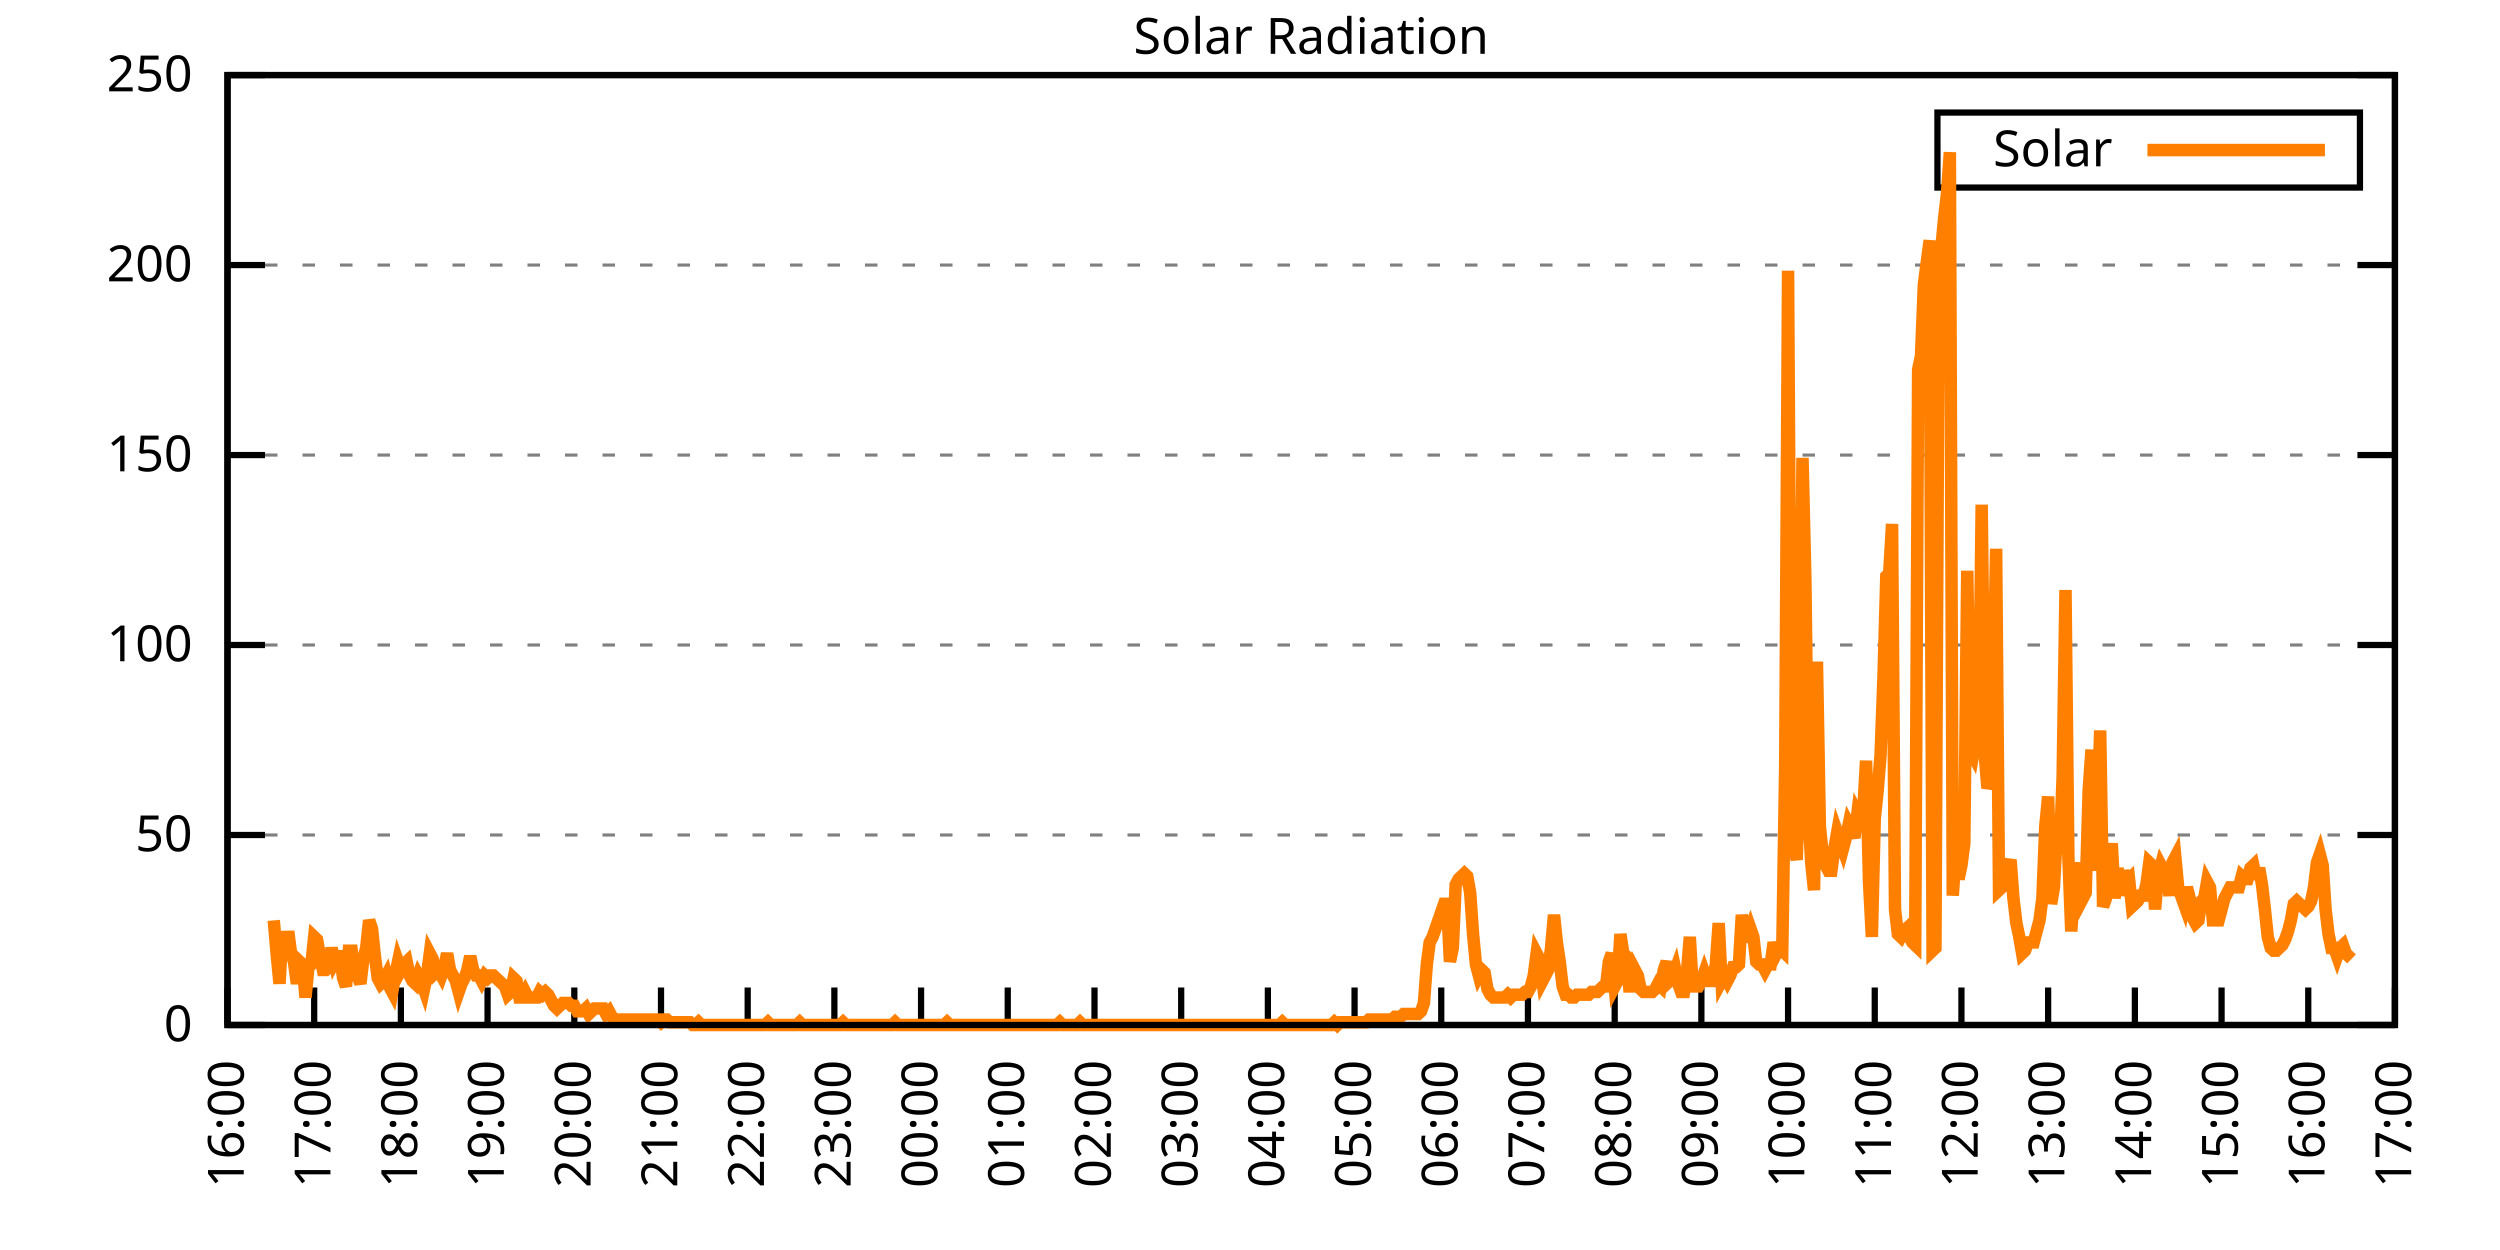
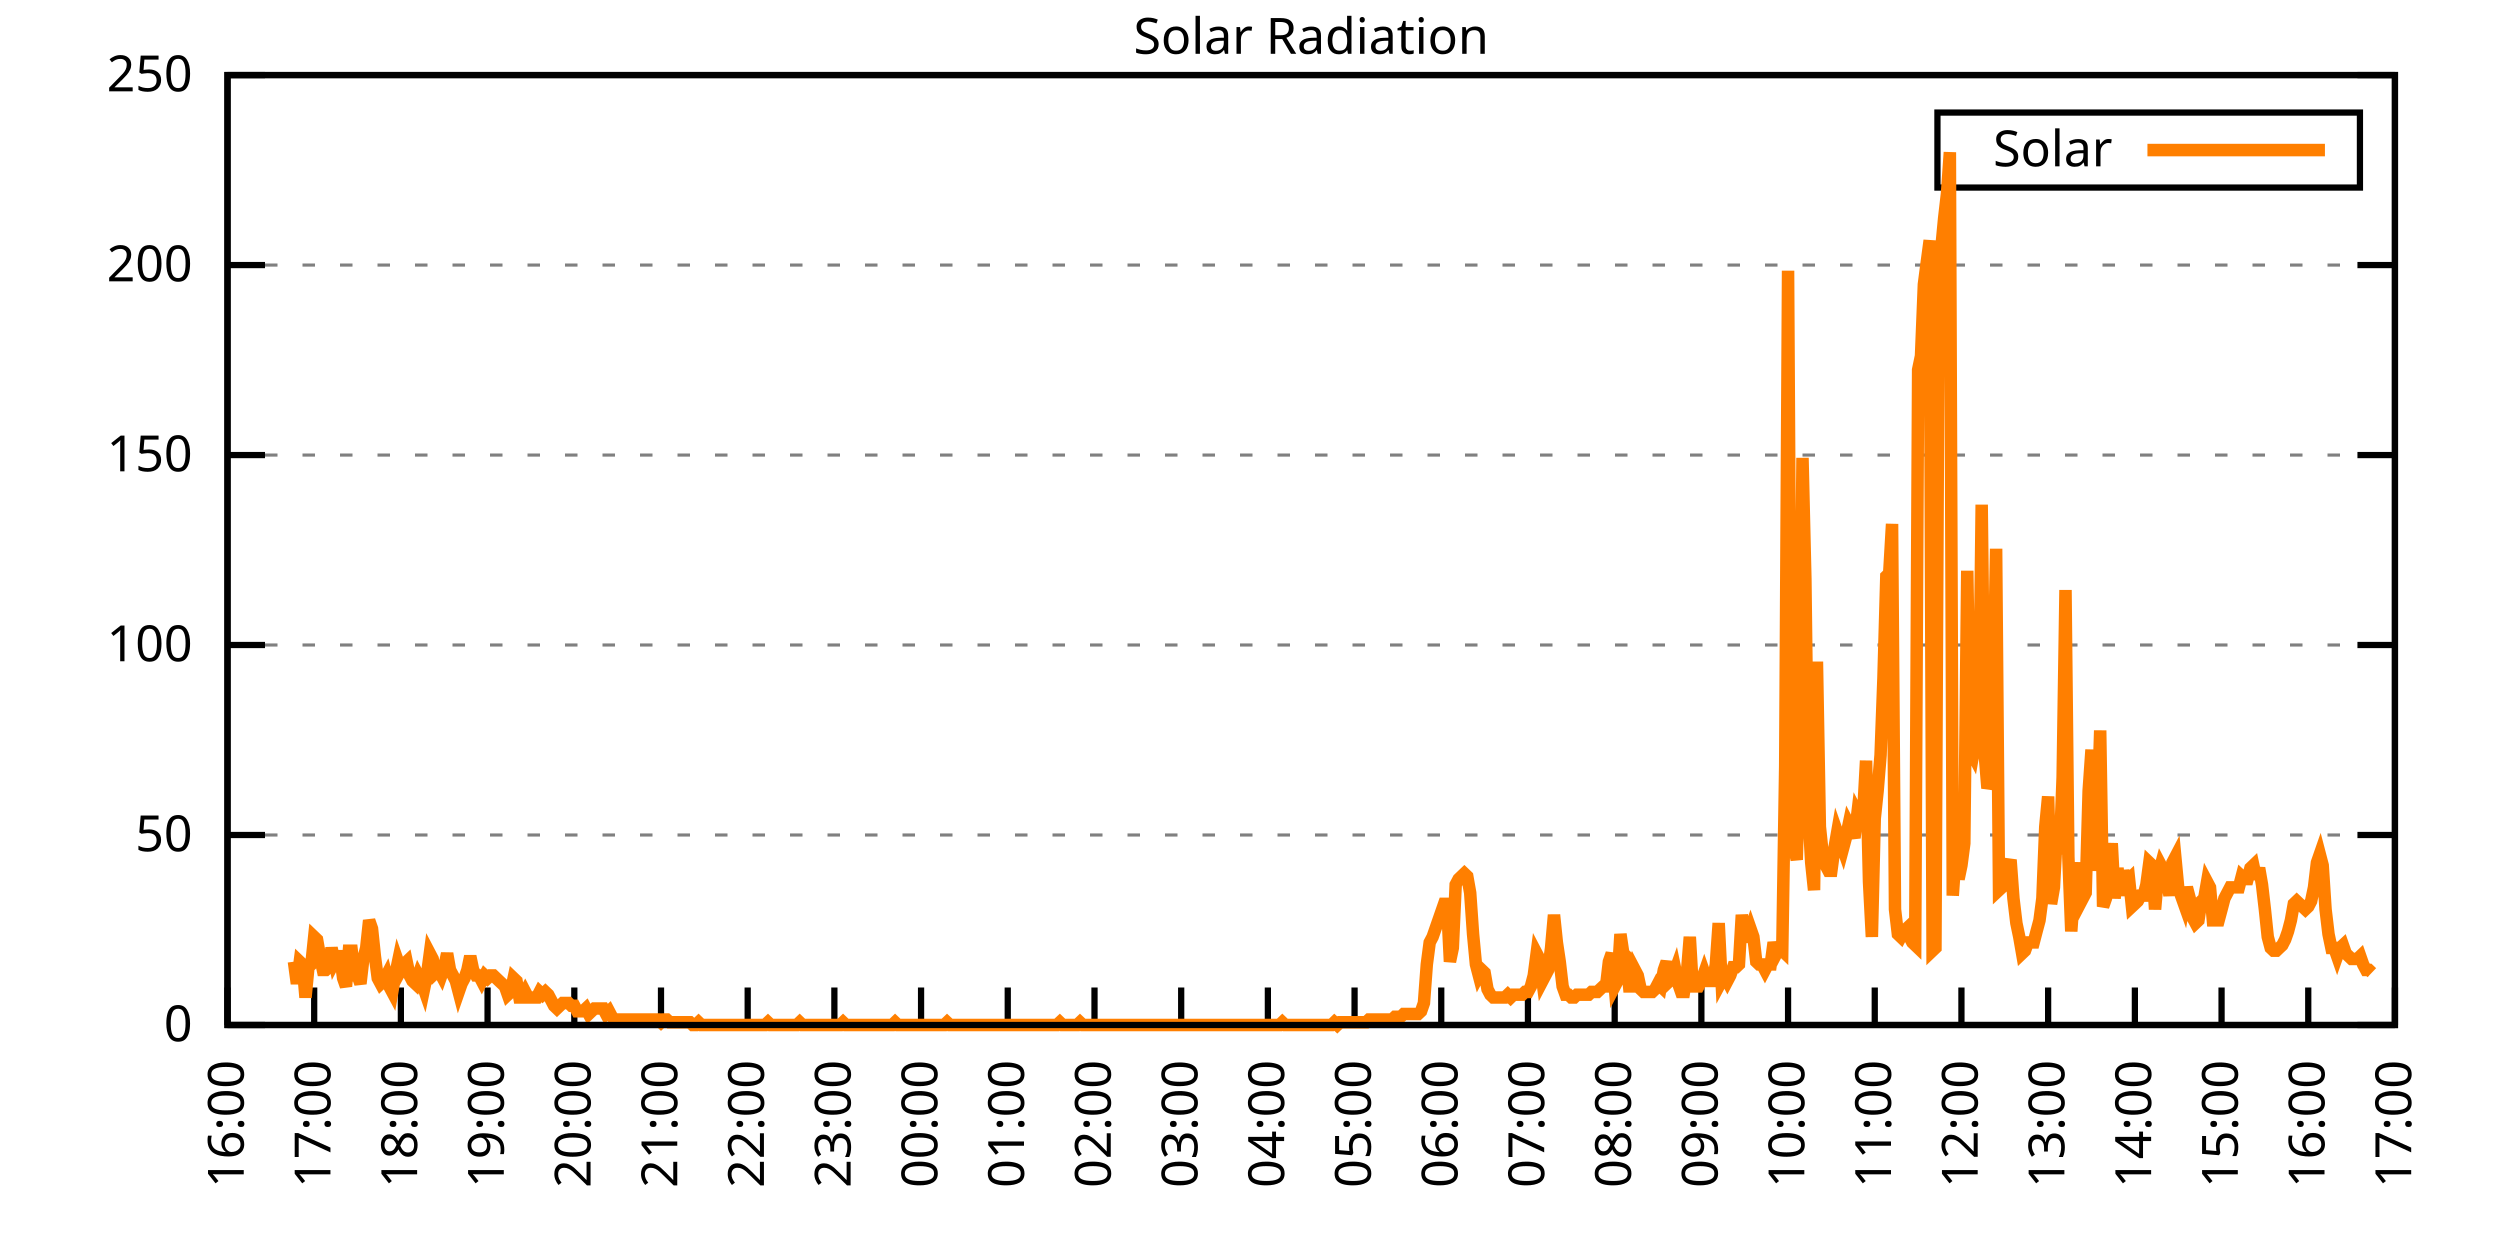
<svg xmlns="http://www.w3.org/2000/svg" xmlns:xlink="http://www.w3.org/1999/xlink" width="400" height="200" viewBox="0 0 400 200">
  <g id="gnuplot_canvas">
    <rect x="0" y="0" width="400" height="200" fill="none" />
    <defs>
      <circle id="gpDot" r="0.5" stroke-width="0.5" stroke="currentColor" />
      <path id="gpPt0" stroke-width="0.333" stroke="currentColor" d="M-1,0 h2 M0,-1 v2" />
      <path id="gpPt1" stroke-width="0.333" stroke="currentColor" d="M-1,-1 L1,1 M1,-1 L-1,1" />
      <path id="gpPt2" stroke-width="0.333" stroke="currentColor" d="M-1,0 L1,0 M0,-1 L0,1 M-1,-1 L1,1 M-1,1 L1,-1" />
      <rect id="gpPt3" stroke-width="0.333" stroke="currentColor" x="-1" y="-1" width="2" height="2" />
      <rect id="gpPt4" stroke-width="0.333" stroke="currentColor" fill="currentColor" x="-1" y="-1" width="2" height="2" />
      <circle id="gpPt5" stroke-width="0.333" stroke="currentColor" cx="0" cy="0" r="1" />
      <use xlink:href="#gpPt5" id="gpPt6" fill="currentColor" stroke="none" />
      <path id="gpPt7" stroke-width="0.333" stroke="currentColor" d="M0,-1.33 L-1.33,0.67 L1.33,0.67 z" />
      <use xlink:href="#gpPt7" id="gpPt8" fill="currentColor" stroke="none" />
      <use xlink:href="#gpPt7" id="gpPt9" stroke="currentColor" transform="rotate(180)" />
      <use xlink:href="#gpPt9" id="gpPt10" fill="currentColor" stroke="none" />
      <use xlink:href="#gpPt3" id="gpPt11" stroke="currentColor" transform="rotate(45)" />
      <use xlink:href="#gpPt11" id="gpPt12" fill="currentColor" stroke="none" />
      <path id="gpPt13" stroke-width="0.333" stroke="currentColor" d="M0,1.330 L1.265,0.411 L0.782,-1.067 L-0.782,-1.076 L-1.265,0.411 z" />
      <use xlink:href="#gpPt13" id="gpPt14" fill="currentColor" stroke="none" />
      <filter id="textbox" filterUnits="objectBoundingBox" x="0" y="0" height="1" width="1">
        <feFlood flood-color="white" flood-opacity="1" result="bgnd" />
        <feComposite in="SourceGraphic" in2="bgnd" operator="atop" />
      </filter>
      <filter id="greybox" filterUnits="objectBoundingBox" x="0" y="0" height="1" width="1">
        <feFlood flood-color="lightgrey" flood-opacity="1" result="grey" />
        <feComposite in="SourceGraphic" in2="grey" operator="atop" />
      </filter>
    </defs>
    <g fill="none" color="white" stroke="currentColor" stroke-width="1.00" stroke-linecap="butt" stroke-linejoin="miter">
</g>
    <g fill="none" color="black" stroke="currentColor" stroke-width="1.00" stroke-linecap="butt" stroke-linejoin="miter">
      <g stroke="none" shape-rendering="crispEdges">
        <polygon fill="rgb(255, 255, 255)" points="36.40,164.00 383.18,164.00 383.18,12.02 36.40,12.02 " />
      </g>
    </g>
    <g fill="none" color="black" stroke="currentColor" stroke-width="1.00" stroke-linecap="butt" stroke-linejoin="miter">
</g>
    <g fill="none" color="black" stroke="black" stroke-width="0.50" stroke-linecap="butt" stroke-linejoin="miter">
</g>
    <g fill="none" color="gray" stroke="currentColor" stroke-width="0.50" stroke-linecap="butt" stroke-linejoin="miter">
      <path stroke="gray" stroke-dasharray="2,4" class="gridline" d="M36.40,164.00 L383.19,164.00  " />
    </g>
    <g fill="none" color="gray" stroke="gray" stroke-width="1.00" stroke-linecap="butt" stroke-linejoin="miter">
</g>
    <g fill="none" color="black" stroke="currentColor" stroke-width="1.00" stroke-linecap="butt" stroke-linejoin="miter">
      <path stroke="black" d="M36.40,164.00 L42.40,164.00 M383.19,164.00 L377.19,164.00  " />
      <g transform="translate(30.80,166.60)" stroke="none" fill="black" font-family="Sans" font-size="8.00" text-anchor="end">
        <text>
          <tspan font-family="Sans"> 0</tspan>
        </text>
      </g>
    </g>
    <g fill="none" color="black" stroke="currentColor" stroke-width="1.00" stroke-linecap="butt" stroke-linejoin="miter">
</g>
    <g fill="none" color="black" stroke="black" stroke-width="0.50" stroke-linecap="butt" stroke-linejoin="miter">
</g>
    <g fill="none" color="gray" stroke="currentColor" stroke-width="0.50" stroke-linecap="butt" stroke-linejoin="miter">
      <path stroke="gray" stroke-dasharray="2,4" class="gridline" d="M36.40,133.60 L383.19,133.60  " />
    </g>
    <g fill="none" color="gray" stroke="gray" stroke-width="1.00" stroke-linecap="butt" stroke-linejoin="miter">
</g>
    <g fill="none" color="black" stroke="currentColor" stroke-width="1.00" stroke-linecap="butt" stroke-linejoin="miter">
      <path stroke="black" d="M36.40,133.60 L42.40,133.60 M383.19,133.60 L377.19,133.60  " />
      <g transform="translate(30.80,136.20)" stroke="none" fill="black" font-family="Sans" font-size="8.00" text-anchor="end">
        <text>
          <tspan font-family="Sans"> 50</tspan>
        </text>
      </g>
    </g>
    <g fill="none" color="black" stroke="currentColor" stroke-width="1.00" stroke-linecap="butt" stroke-linejoin="miter">
</g>
    <g fill="none" color="black" stroke="black" stroke-width="0.50" stroke-linecap="butt" stroke-linejoin="miter">
</g>
    <g fill="none" color="gray" stroke="currentColor" stroke-width="0.50" stroke-linecap="butt" stroke-linejoin="miter">
      <path stroke="gray" stroke-dasharray="2,4" class="gridline" d="M36.40,103.20 L383.19,103.20  " />
    </g>
    <g fill="none" color="gray" stroke="gray" stroke-width="1.00" stroke-linecap="butt" stroke-linejoin="miter">
</g>
    <g fill="none" color="black" stroke="currentColor" stroke-width="1.00" stroke-linecap="butt" stroke-linejoin="miter">
      <path stroke="black" d="M36.40,103.20 L42.40,103.20 M383.19,103.20 L377.19,103.20  " />
      <g transform="translate(30.80,105.80)" stroke="none" fill="black" font-family="Sans" font-size="8.00" text-anchor="end">
        <text>
          <tspan font-family="Sans"> 100</tspan>
        </text>
      </g>
    </g>
    <g fill="none" color="black" stroke="currentColor" stroke-width="1.00" stroke-linecap="butt" stroke-linejoin="miter">
</g>
    <g fill="none" color="black" stroke="black" stroke-width="0.50" stroke-linecap="butt" stroke-linejoin="miter">
</g>
    <g fill="none" color="gray" stroke="currentColor" stroke-width="0.50" stroke-linecap="butt" stroke-linejoin="miter">
      <path stroke="gray" stroke-dasharray="2,4" class="gridline" d="M36.40,72.81 L383.19,72.81  " />
    </g>
    <g fill="none" color="gray" stroke="gray" stroke-width="1.00" stroke-linecap="butt" stroke-linejoin="miter">
</g>
    <g fill="none" color="black" stroke="currentColor" stroke-width="1.00" stroke-linecap="butt" stroke-linejoin="miter">
      <path stroke="black" d="M36.40,72.81 L42.40,72.81 M383.19,72.81 L377.19,72.81  " />
      <g transform="translate(30.80,75.41)" stroke="none" fill="black" font-family="Sans" font-size="8.00" text-anchor="end">
        <text>
          <tspan font-family="Sans"> 150</tspan>
        </text>
      </g>
    </g>
    <g fill="none" color="black" stroke="currentColor" stroke-width="1.00" stroke-linecap="butt" stroke-linejoin="miter">
</g>
    <g fill="none" color="black" stroke="black" stroke-width="0.50" stroke-linecap="butt" stroke-linejoin="miter">
</g>
    <g fill="none" color="gray" stroke="currentColor" stroke-width="0.50" stroke-linecap="butt" stroke-linejoin="miter">
      <path stroke="gray" stroke-dasharray="2,4" class="gridline" d="M36.40,42.41 L383.19,42.41  " />
    </g>
    <g fill="none" color="gray" stroke="gray" stroke-width="1.00" stroke-linecap="butt" stroke-linejoin="miter">
</g>
    <g fill="none" color="black" stroke="currentColor" stroke-width="1.00" stroke-linecap="butt" stroke-linejoin="miter">
      <path stroke="black" d="M36.40,42.41 L42.40,42.41 M383.19,42.41 L377.19,42.41  " />
      <g transform="translate(30.80,45.01)" stroke="none" fill="black" font-family="Sans" font-size="8.00" text-anchor="end">
        <text>
          <tspan font-family="Sans"> 200</tspan>
        </text>
      </g>
    </g>
    <g fill="none" color="black" stroke="currentColor" stroke-width="1.00" stroke-linecap="butt" stroke-linejoin="miter">
</g>
    <g fill="none" color="black" stroke="black" stroke-width="0.50" stroke-linecap="butt" stroke-linejoin="miter">
</g>
    <g fill="none" color="gray" stroke="currentColor" stroke-width="0.50" stroke-linecap="butt" stroke-linejoin="miter">
      <path stroke="gray" stroke-dasharray="2,4" class="gridline" d="M36.40,12.01 L383.19,12.01  " />
    </g>
    <g fill="none" color="gray" stroke="gray" stroke-width="1.00" stroke-linecap="butt" stroke-linejoin="miter">
</g>
    <g fill="none" color="black" stroke="currentColor" stroke-width="1.00" stroke-linecap="butt" stroke-linejoin="miter">
      <path stroke="black" d="M36.40,12.01 L42.40,12.01 M383.19,12.01 L377.19,12.01  " />
      <g transform="translate(30.80,14.61)" stroke="none" fill="black" font-family="Sans" font-size="8.00" text-anchor="end">
        <text>
          <tspan font-family="Sans"> 250</tspan>
        </text>
      </g>
    </g>
    <g fill="none" color="black" stroke="currentColor" stroke-width="1.00" stroke-linecap="butt" stroke-linejoin="miter">
      <path stroke="black" d="M36.40,164.00 L36.40,158.00  " />
      <g transform="translate(39.00,169.60) rotate(270.00)" stroke="none" fill="black" font-family="Sans" font-size="8.00" text-anchor="end">
        <text>
          <tspan font-family="Sans">16:00</tspan>
        </text>
      </g>
    </g>
    <g fill="none" color="black" stroke="currentColor" stroke-width="1.00" stroke-linecap="butt" stroke-linejoin="miter">
      <path stroke="black" d="M50.27,164.00 L50.27,158.00  " />
      <g transform="translate(52.87,169.60) rotate(270.00)" stroke="none" fill="black" font-family="Sans" font-size="8.00" text-anchor="end">
        <text>
          <tspan font-family="Sans">17:00</tspan>
        </text>
      </g>
    </g>
    <g fill="none" color="black" stroke="currentColor" stroke-width="1.00" stroke-linecap="butt" stroke-linejoin="miter">
      <path stroke="black" d="M64.14,164.00 L64.14,158.00  " />
      <g transform="translate(66.74,169.60) rotate(270.00)" stroke="none" fill="black" font-family="Sans" font-size="8.00" text-anchor="end">
        <text>
          <tspan font-family="Sans">18:00</tspan>
        </text>
      </g>
    </g>
    <g fill="none" color="black" stroke="currentColor" stroke-width="1.00" stroke-linecap="butt" stroke-linejoin="miter">
      <path stroke="black" d="M78.01,164.00 L78.01,158.00  " />
      <g transform="translate(80.61,169.60) rotate(270.00)" stroke="none" fill="black" font-family="Sans" font-size="8.00" text-anchor="end">
        <text>
          <tspan font-family="Sans">19:00</tspan>
        </text>
      </g>
    </g>
    <g fill="none" color="black" stroke="currentColor" stroke-width="1.00" stroke-linecap="butt" stroke-linejoin="miter">
      <path stroke="black" d="M91.89,164.00 L91.89,158.00  " />
      <g transform="translate(94.49,169.60) rotate(270.00)" stroke="none" fill="black" font-family="Sans" font-size="8.00" text-anchor="end">
        <text>
          <tspan font-family="Sans">20:00</tspan>
        </text>
      </g>
    </g>
    <g fill="none" color="black" stroke="currentColor" stroke-width="1.00" stroke-linecap="butt" stroke-linejoin="miter">
      <path stroke="black" d="M105.76,164.00 L105.76,158.00  " />
      <g transform="translate(108.36,169.60) rotate(270.00)" stroke="none" fill="black" font-family="Sans" font-size="8.00" text-anchor="end">
        <text>
          <tspan font-family="Sans">21:00</tspan>
        </text>
      </g>
    </g>
    <g fill="none" color="black" stroke="currentColor" stroke-width="1.00" stroke-linecap="butt" stroke-linejoin="miter">
      <path stroke="black" d="M119.63,164.00 L119.63,158.00  " />
      <g transform="translate(122.23,169.60) rotate(270.00)" stroke="none" fill="black" font-family="Sans" font-size="8.00" text-anchor="end">
        <text>
          <tspan font-family="Sans">22:00</tspan>
        </text>
      </g>
    </g>
    <g fill="none" color="black" stroke="currentColor" stroke-width="1.00" stroke-linecap="butt" stroke-linejoin="miter">
      <path stroke="black" d="M133.50,164.00 L133.50,158.00  " />
      <g transform="translate(136.10,169.60) rotate(270.00)" stroke="none" fill="black" font-family="Sans" font-size="8.00" text-anchor="end">
        <text>
          <tspan font-family="Sans">23:00</tspan>
        </text>
      </g>
    </g>
    <g fill="none" color="black" stroke="currentColor" stroke-width="1.00" stroke-linecap="butt" stroke-linejoin="miter">
      <path stroke="black" d="M147.37,164.00 L147.37,158.00  " />
      <g transform="translate(149.97,169.60) rotate(270.00)" stroke="none" fill="black" font-family="Sans" font-size="8.00" text-anchor="end">
        <text>
          <tspan font-family="Sans">00:00</tspan>
        </text>
      </g>
    </g>
    <g fill="none" color="black" stroke="currentColor" stroke-width="1.00" stroke-linecap="butt" stroke-linejoin="miter">
      <path stroke="black" d="M161.24,164.00 L161.24,158.00  " />
      <g transform="translate(163.84,169.60) rotate(270.00)" stroke="none" fill="black" font-family="Sans" font-size="8.00" text-anchor="end">
        <text>
          <tspan font-family="Sans">01:00</tspan>
        </text>
      </g>
    </g>
    <g fill="none" color="black" stroke="currentColor" stroke-width="1.00" stroke-linecap="butt" stroke-linejoin="miter">
      <path stroke="black" d="M175.12,164.00 L175.12,158.00  " />
      <g transform="translate(177.72,169.60) rotate(270.00)" stroke="none" fill="black" font-family="Sans" font-size="8.00" text-anchor="end">
        <text>
          <tspan font-family="Sans">02:00</tspan>
        </text>
      </g>
    </g>
    <g fill="none" color="black" stroke="currentColor" stroke-width="1.00" stroke-linecap="butt" stroke-linejoin="miter">
      <path stroke="black" d="M188.99,164.00 L188.99,158.00  " />
      <g transform="translate(191.59,169.60) rotate(270.00)" stroke="none" fill="black" font-family="Sans" font-size="8.00" text-anchor="end">
        <text>
          <tspan font-family="Sans">03:00</tspan>
        </text>
      </g>
    </g>
    <g fill="none" color="black" stroke="currentColor" stroke-width="1.00" stroke-linecap="butt" stroke-linejoin="miter">
      <path stroke="black" d="M202.86,164.00 L202.86,158.00  " />
      <g transform="translate(205.46,169.60) rotate(270.00)" stroke="none" fill="black" font-family="Sans" font-size="8.00" text-anchor="end">
        <text>
          <tspan font-family="Sans">04:00</tspan>
        </text>
      </g>
    </g>
    <g fill="none" color="black" stroke="currentColor" stroke-width="1.00" stroke-linecap="butt" stroke-linejoin="miter">
      <path stroke="black" d="M216.73,164.00 L216.73,158.00  " />
      <g transform="translate(219.33,169.60) rotate(270.00)" stroke="none" fill="black" font-family="Sans" font-size="8.00" text-anchor="end">
        <text>
          <tspan font-family="Sans">05:00</tspan>
        </text>
      </g>
    </g>
    <g fill="none" color="black" stroke="currentColor" stroke-width="1.00" stroke-linecap="butt" stroke-linejoin="miter">
      <path stroke="black" d="M230.60,164.00 L230.60,158.00  " />
      <g transform="translate(233.20,169.60) rotate(270.00)" stroke="none" fill="black" font-family="Sans" font-size="8.00" text-anchor="end">
        <text>
          <tspan font-family="Sans">06:00</tspan>
        </text>
      </g>
    </g>
    <g fill="none" color="black" stroke="currentColor" stroke-width="1.00" stroke-linecap="butt" stroke-linejoin="miter">
      <path stroke="black" d="M244.47,164.00 L244.47,158.00  " />
      <g transform="translate(247.07,169.60) rotate(270.00)" stroke="none" fill="black" font-family="Sans" font-size="8.00" text-anchor="end">
        <text>
          <tspan font-family="Sans">07:00</tspan>
        </text>
      </g>
    </g>
    <g fill="none" color="black" stroke="currentColor" stroke-width="1.00" stroke-linecap="butt" stroke-linejoin="miter">
      <path stroke="black" d="M258.35,164.00 L258.35,158.00  " />
      <g transform="translate(260.95,169.60) rotate(270.00)" stroke="none" fill="black" font-family="Sans" font-size="8.00" text-anchor="end">
        <text>
          <tspan font-family="Sans">08:00</tspan>
        </text>
      </g>
    </g>
    <g fill="none" color="black" stroke="currentColor" stroke-width="1.00" stroke-linecap="butt" stroke-linejoin="miter">
      <path stroke="black" d="M272.22,164.00 L272.22,158.00  " />
      <g transform="translate(274.82,169.60) rotate(270.00)" stroke="none" fill="black" font-family="Sans" font-size="8.00" text-anchor="end">
        <text>
          <tspan font-family="Sans">09:00</tspan>
        </text>
      </g>
    </g>
    <g fill="none" color="black" stroke="currentColor" stroke-width="1.00" stroke-linecap="butt" stroke-linejoin="miter">
      <path stroke="black" d="M286.09,164.00 L286.09,158.00  " />
      <g transform="translate(288.69,169.60) rotate(270.00)" stroke="none" fill="black" font-family="Sans" font-size="8.00" text-anchor="end">
        <text>
          <tspan font-family="Sans">10:00</tspan>
        </text>
      </g>
    </g>
    <g fill="none" color="black" stroke="currentColor" stroke-width="1.00" stroke-linecap="butt" stroke-linejoin="miter">
      <path stroke="black" d="M299.96,164.00 L299.96,158.00  " />
      <g transform="translate(302.56,169.60) rotate(270.00)" stroke="none" fill="black" font-family="Sans" font-size="8.00" text-anchor="end">
        <text>
          <tspan font-family="Sans">11:00</tspan>
        </text>
      </g>
    </g>
    <g fill="none" color="black" stroke="currentColor" stroke-width="1.00" stroke-linecap="butt" stroke-linejoin="miter">
      <path stroke="black" d="M313.83,164.00 L313.83,158.00  " />
      <g transform="translate(316.43,169.60) rotate(270.00)" stroke="none" fill="black" font-family="Sans" font-size="8.00" text-anchor="end">
        <text>
          <tspan font-family="Sans">12:00</tspan>
        </text>
      </g>
    </g>
    <g fill="none" color="black" stroke="currentColor" stroke-width="1.00" stroke-linecap="butt" stroke-linejoin="miter">
      <path stroke="black" d="M327.70,164.00 L327.70,158.00  " />
      <g transform="translate(330.30,169.60) rotate(270.00)" stroke="none" fill="black" font-family="Sans" font-size="8.00" text-anchor="end">
        <text>
          <tspan font-family="Sans">13:00</tspan>
        </text>
      </g>
    </g>
    <g fill="none" color="black" stroke="currentColor" stroke-width="1.00" stroke-linecap="butt" stroke-linejoin="miter">
      <path stroke="black" d="M341.58,164.00 L341.58,158.00  " />
      <g transform="translate(344.18,169.60) rotate(270.00)" stroke="none" fill="black" font-family="Sans" font-size="8.00" text-anchor="end">
        <text>
          <tspan font-family="Sans">14:00</tspan>
        </text>
      </g>
    </g>
    <g fill="none" color="black" stroke="currentColor" stroke-width="1.00" stroke-linecap="butt" stroke-linejoin="miter">
      <path stroke="black" d="M355.45,164.00 L355.45,158.00  " />
      <g transform="translate(358.05,169.60) rotate(270.00)" stroke="none" fill="black" font-family="Sans" font-size="8.00" text-anchor="end">
        <text>
          <tspan font-family="Sans">15:00</tspan>
        </text>
      </g>
    </g>
    <g fill="none" color="black" stroke="currentColor" stroke-width="1.00" stroke-linecap="butt" stroke-linejoin="miter">
      <path stroke="black" d="M369.32,164.00 L369.32,158.00  " />
      <g transform="translate(371.92,169.60) rotate(270.00)" stroke="none" fill="black" font-family="Sans" font-size="8.00" text-anchor="end">
        <text>
          <tspan font-family="Sans">16:00</tspan>
        </text>
      </g>
    </g>
    <g fill="none" color="black" stroke="currentColor" stroke-width="1.00" stroke-linecap="butt" stroke-linejoin="miter">
      <path stroke="black" d="M383.19,164.00 L383.19,158.00  " />
      <g transform="translate(385.79,169.60) rotate(270.00)" stroke="none" fill="black" font-family="Sans" font-size="8.00" text-anchor="end">
        <text>
          <tspan font-family="Sans">17:00</tspan>
        </text>
      </g>
    </g>
    <g fill="none" color="black" stroke="currentColor" stroke-width="1.00" stroke-linecap="butt" stroke-linejoin="miter">
</g>
    <g fill="none" color="black" stroke="currentColor" stroke-width="1.00" stroke-linecap="butt" stroke-linejoin="miter">
      <path stroke="black" d="M36.40,12.01 L36.40,164.00 L383.19,164.00 L383.19,12.01 L36.40,12.01 Z  " />
    </g>
    <g fill="none" color="black" stroke="currentColor" stroke-width="1.00" stroke-linecap="butt" stroke-linejoin="miter">
</g>
    <g fill="none" color="black" stroke="currentColor" stroke-width="1.00" stroke-linecap="butt" stroke-linejoin="miter">
      <path stroke="black" d="M309.99,30.01 L309.99,18.01 L377.59,18.01 L377.59,30.01 L309.99,30.01 Z  " />
    </g>
    <g id="Solar_Radiation_plot_1">
      <g fill="none" color="white" stroke="black" stroke-width="2.00" stroke-linecap="butt" stroke-linejoin="miter">
</g>
      <g fill="none" color="black" stroke="currentColor" stroke-width="2.00" stroke-linecap="butt" stroke-linejoin="miter">
        <g transform="translate(337.99,26.61)" stroke="none" fill="black" font-family="Sans" font-size="8.00" text-anchor="end">
          <text>
            <tspan font-family="Sans">Solar</tspan>
          </text>
        </g>
      </g>
      <g fill="none" color="black" stroke="currentColor" stroke-width="2.00" stroke-linecap="butt" stroke-linejoin="miter">
-         <path stroke="rgb(255, 127,   0)" d="M343.59,24.01 L371.99,24.01 M43.80,147.26 L44.26,152.55 L44.72,157.39 L45.19,149.02 L45.65,153.43 L46.11,149.02   L46.57,152.55 L47.03,153.87 L47.50,157.39 L47.96,153.87 L48.42,154.31 L48.88,159.60 L49.35,154.75 L49.81,154.31   L50.27,149.90 L50.73,150.34 L51.20,152.99 L51.66,155.19 L52.12,155.19 L52.58,154.75 L53.05,151.67 L53.51,153.87   L53.97,152.99 L54.43,152.99 L54.90,156.51 L55.36,157.83 L55.82,152.11 L56.28,152.11 L56.75,156.07 L57.21,156.07   L57.67,157.39 L58.13,153.43 L58.59,151.67 L59.06,147.26 L59.52,148.58 L59.98,152.99 L60.44,156.51 L60.91,157.39   L61.37,156.95 L61.83,156.07 L62.29,157.83 L62.76,158.71 L63.22,156.07 L63.68,153.87 L64.14,155.19 L64.61,154.31   L65.07,153.87 L65.53,156.07 L65.99,156.95 L66.46,157.39 L66.92,156.07 L67.38,156.95 L67.84,158.27 L68.30,156.07   L68.77,152.55 L69.23,153.43 L69.69,155.63 L70.15,155.19 L70.62,156.07 L71.08,154.75 L71.54,152.55 L72.00,155.19   L72.47,156.07 L72.93,156.95 L73.39,158.71 L73.85,157.39 L74.32,156.51 L74.78,155.19 L75.24,152.99 L75.70,155.19   L76.17,156.07 L76.63,156.07 L77.09,156.95 L77.55,156.07 L78.01,156.51 L78.48,156.07 L78.94,156.07 L79.40,156.51   L79.86,156.95 L80.33,157.39 L80.79,157.83 L81.25,159.15 L81.71,158.71 L82.18,156.51 L82.64,156.95 L83.10,159.60   L83.56,159.60 L84.03,158.71 L84.49,159.60 L84.95,159.60 L85.41,159.60 L85.88,159.60 L86.34,158.71 L86.80,159.15   L87.26,158.71 L87.72,159.15 L88.19,160.04 L88.65,160.92 L89.11,161.36 L89.57,160.92 L90.04,160.48 L90.50,160.48   L90.96,160.48 L91.42,160.92 L91.89,160.92 L92.35,161.80 L92.81,161.80 L93.27,161.80 L93.74,161.36 L94.20,162.24   L94.66,161.80 L95.12,161.36 L95.59,161.36 L96.05,161.36 L96.51,161.36 L96.97,162.24 L97.44,161.80 L97.90,162.68   L98.36,163.12 L98.82,163.12 L99.28,163.12 L99.75,163.12 L100.21,163.12 L100.67,163.12 L101.13,163.12 L101.60,163.12   L102.06,163.12 L102.52,163.12 L102.98,163.12 L103.45,163.12 L103.91,163.12 L104.37,163.12 L104.83,163.12 L105.30,163.12   L105.76,163.56 L106.22,163.12 L106.68,163.12 L107.15,163.56 L107.61,163.56 L108.07,163.56 L108.53,163.56 L108.99,163.56   L109.46,163.56 L109.92,163.56 L110.38,163.56 L110.84,164.00 L111.31,164.00 L111.77,163.56 L112.23,164.00 L112.69,164.00   L113.16,164.00 L113.62,164.00 L114.08,164.00 L114.54,164.00 L115.01,164.00 L115.47,164.00 L115.93,164.00 L116.39,164.00   L116.86,164.00 L117.32,164.00 L117.78,164.00 L118.24,164.00 L118.70,164.00 L119.17,164.00 L119.63,164.00 L120.09,164.00   L120.55,164.00 L121.02,164.00 L121.48,164.00 L121.94,164.00 L122.40,164.00 L122.87,163.56 L123.33,164.00 L123.79,164.00   L124.25,164.00 L124.72,164.00 L125.18,164.00 L125.64,164.00 L126.10,164.00 L126.57,164.00 L127.03,164.00 L127.49,164.00   L127.95,163.56 L128.41,164.00 L128.88,164.00 L129.34,164.00 L129.80,164.00 L130.26,164.00 L130.73,164.00 L131.19,164.00   L131.65,164.00 L132.11,164.00 L132.58,164.00 L133.04,164.00 L133.50,164.00 L133.96,164.00 L134.43,164.00 L134.89,163.56   L135.35,164.00 L135.81,164.00 L136.28,164.00 L136.74,164.00 L137.20,164.00 L137.66,164.00 L138.13,164.00 L138.59,164.00   L139.05,164.00 L139.51,164.00 L139.97,164.00 L140.44,164.00 L140.90,164.00 L141.36,164.00 L141.82,164.00 L142.29,164.00   L142.75,164.00 L143.21,163.56 L143.67,164.00 L144.14,164.00 L144.60,164.00 L145.06,164.00 L145.52,164.00 L145.99,164.00   L146.45,164.00 L146.91,164.00 L147.37,164.00 L147.84,164.00 L148.30,164.00 L148.76,164.00 L149.22,164.00 L149.68,164.00   L150.15,164.00 L150.61,164.00 L151.07,164.00 L151.53,163.56 L152.00,164.00 L152.46,164.00 L152.92,164.00 L153.38,164.00   L153.85,164.00 L154.31,164.00 L154.77,164.00 L155.23,164.00 L155.70,164.00 L156.16,164.00 L156.62,164.00 L157.08,164.00   L157.55,164.00 L158.01,164.00 L158.47,164.00 L158.93,164.00 L159.39,164.00 L159.86,164.00 L160.32,164.00 L160.78,164.00   L161.24,164.00 L161.71,164.00 L162.17,164.00 L162.63,164.00 L163.09,164.00 L163.56,164.00 L164.02,164.00 L164.48,164.00   L164.94,164.00 L165.41,164.00 L165.87,164.00 L166.33,164.00 L166.79,164.00 L167.26,164.00 L167.72,164.00 L168.18,164.00   L168.64,164.00 L169.10,164.00 L169.57,163.56 L170.03,164.00 L170.49,164.00 L170.95,164.00 L171.42,164.00 L171.88,164.00   L172.34,164.00 L172.80,163.56 L173.27,164.00 L173.73,164.00 L174.19,164.00 L174.65,164.00 L175.12,164.00 L175.58,164.00   L176.04,164.00 L176.50,164.00 L176.97,164.00 L177.43,164.00 L177.89,164.00 L178.35,164.00 L178.82,164.00 L179.28,164.00   L179.74,164.00 L180.20,164.00 L180.66,164.00 L181.13,164.00 L181.59,164.00 L182.05,164.00 L182.51,164.00 L182.98,164.00   L183.44,164.00 L183.90,164.00 L184.36,164.00 L184.83,164.00 L185.29,164.00 L185.75,164.00 L186.21,164.00 L186.68,164.00   L187.14,164.00 L187.60,164.00 L188.06,164.00 L188.53,164.00 L188.99,164.00 L189.45,164.00 L189.91,164.00 L190.37,164.00   L190.84,164.00 L191.30,164.00 L191.76,164.00 L192.22,164.00 L192.69,164.00 L193.15,164.00 L193.61,164.00 L194.07,164.00   L194.54,164.00 L195.00,164.00 L195.46,164.00 L195.92,164.00 L196.39,164.00 L196.85,164.00 L197.31,164.00 L197.77,164.00   L198.24,164.00 L198.70,164.00 L199.16,164.00 L199.62,164.00 L200.08,164.00 L200.55,164.00 L201.01,164.00 L201.47,164.00   L201.93,164.00 L202.40,164.00 L202.86,164.00 L203.32,164.00 L203.78,164.00 L204.25,164.00 L204.71,164.00 L205.17,163.56   L205.63,164.00 L206.10,164.00 L206.56,164.00 L207.02,164.00 L207.48,164.00 L207.95,164.00 L208.41,164.00 L208.87,164.00   L209.33,164.00 L209.80,164.00 L210.26,164.00 L210.72,164.00 L211.18,164.00 L211.64,164.00 L212.11,164.00 L212.57,164.00   L213.03,164.00 L213.49,163.56 L213.96,164.00 L214.42,163.56 L214.88,163.56 L215.34,163.56 L215.81,163.56 L216.27,163.56   L216.73,163.56 L217.19,163.56 L217.66,163.56 L218.12,163.56 L218.58,163.56 L219.04,163.12 L219.51,163.12 L219.97,163.12   L220.43,163.12 L220.89,163.12 L221.35,163.12 L221.82,163.12 L222.28,163.12 L222.74,163.12 L223.20,162.68 L223.67,162.68   L224.13,162.68 L224.59,162.24 L225.05,162.24 L225.52,162.24 L225.98,162.24 L226.44,162.24 L226.90,162.24 L227.37,161.80   L227.83,160.48 L228.29,154.31 L228.75,150.79 L229.22,149.90 L229.68,148.58 L230.14,147.26 L230.60,145.94 L231.06,144.62   L231.53,144.62 L231.99,153.87 L232.45,151.67 L232.91,141.54 L233.38,140.65 L233.84,140.21 L234.30,139.77 L234.76,140.21   L235.23,142.86 L235.69,149.46 L236.15,154.31 L236.61,156.07 L237.08,155.19 L237.54,155.63 L238.00,158.27 L238.46,159.15   L238.93,159.60 L239.39,159.60 L239.85,159.60 L240.31,159.60 L240.77,159.60 L241.24,159.15 L241.70,159.60 L242.16,159.15   L242.62,159.15 L243.09,159.15 L243.55,159.15 L244.01,158.71 L244.47,158.71 L244.94,157.83 L245.40,156.07 L245.86,152.55   L246.32,153.43 L246.79,156.95 L247.25,156.07 L247.71,155.19 L248.17,151.67 L248.64,146.38 L249.10,150.79 L249.56,153.87   L250.02,157.83 L250.49,159.15 L250.95,159.15 L251.41,159.60 L251.87,159.60 L252.33,159.15 L252.80,159.15 L253.26,159.15   L253.72,159.15 L254.18,159.15 L254.65,158.71 L255.11,158.71 L255.57,158.71 L256.03,158.27 L256.50,157.83 L256.96,157.83   L257.42,153.87 L257.88,152.55 L258.35,157.83 L258.81,156.95 L259.27,149.46 L259.73,152.55 L260.20,152.99 L260.66,157.83   L261.12,157.83 L261.58,155.19 L262.04,156.07 L262.51,158.27 L262.97,158.71 L263.43,158.71 L263.89,158.71 L264.36,158.71   L264.82,158.27 L265.28,157.39 L265.74,157.83 L266.21,155.19 L266.67,153.87 L267.13,156.95 L267.59,156.51 L268.06,155.19   L268.52,157.39 L268.98,158.71 L269.44,158.71 L269.91,155.63 L270.37,149.90 L270.83,157.83 L271.29,157.83 L271.75,157.83   L272.22,156.95 L272.68,155.63 L273.14,156.95 L273.60,156.95 L274.07,156.95 L274.53,154.31 L274.99,147.70 L275.45,156.95   L275.92,156.07 L276.38,156.95 L276.84,156.07 L277.30,154.75 L277.77,154.75 L278.23,154.31 L278.69,146.38 L279.15,149.90   L279.62,149.90 L280.08,148.58 L280.54,149.90 L281.00,153.87 L281.46,154.31 L281.93,154.31 L282.39,155.19 L282.85,154.31   L283.31,154.31 L283.78,150.79 L284.24,152.55 L284.70,151.67 L285.16,152.11 L285.63,122.59 L286.09,43.31 L286.55,121.27   L287.01,135.37 L287.48,137.57 L287.94,120.83 L288.40,73.26 L288.86,92.64 L289.33,129.64 L289.79,138.01 L290.25,142.42   L290.71,105.86 L291.18,132.28 L291.64,136.69 L292.10,138.45 L292.56,139.33 L293.02,139.33 L293.49,135.81 L293.95,133.17   L294.41,134.49 L294.87,135.81 L295.34,134.05 L295.80,131.84 L296.26,132.73 L296.72,134.05 L297.19,130.08 L297.65,130.96   L298.11,130.08 L298.57,121.71 L299.04,141.09 L299.50,149.90 L299.96,130.96 L300.42,126.56 L300.89,120.83 L301.35,108.50   L301.81,92.20 L302.27,91.76 L302.73,83.83 L303.20,145.50 L303.66,149.46 L304.12,149.90 L304.58,149.02 L305.05,148.58   L305.51,149.90 L305.97,150.79 L306.43,151.23 L306.90,59.16 L307.36,56.96 L307.82,45.51 L308.28,41.98 L308.75,38.46   L309.21,152.11 L309.67,151.67 L310.13,57.84 L310.60,39.78 L311.06,34.94 L311.52,30.97 L311.98,24.36 L312.44,143.30   L312.91,136.69 L313.37,140.65 L313.83,138.45 L314.29,134.93 L314.76,91.32 L315.22,119.95 L315.68,120.83 L316.14,118.19   L316.61,119.07 L317.07,80.75 L317.53,120.39 L317.99,126.12 L318.46,124.80 L318.92,112.46 L319.38,87.80 L319.84,142.42   L320.31,141.98 L320.77,140.21 L321.23,138.89 L321.69,137.57 L322.15,143.74 L322.62,147.70 L323.08,149.90 L323.54,152.55   L324.00,152.11 L324.47,150.79 L324.93,150.79 L325.39,150.79 L325.85,149.02 L326.32,147.26 L326.78,143.74 L327.24,132.28   L327.70,127.44 L328.17,144.62 L328.63,141.98 L329.09,133.17 L329.55,136.69 L330.02,124.36 L330.48,94.40 L330.94,137.13   L331.40,149.02 L331.87,142.42 L332.33,138.01 L332.79,144.62 L333.25,143.74 L333.71,142.86 L334.18,126.56 L334.64,119.95   L335.10,139.33 L335.56,131.84 L336.03,116.87 L336.49,145.06 L336.95,143.74 L337.41,139.77 L337.88,134.93 L338.34,143.74   L338.80,138.89 L339.26,143.30 L339.73,139.33 L340.19,141.09 L340.65,140.65 L341.11,145.06 L341.58,144.62 L342.04,144.18   L342.50,143.30 L342.96,143.30 L343.42,141.54 L343.89,138.01 L344.35,138.45 L344.81,145.50 L345.27,140.21 L345.74,138.45   L346.20,139.33 L346.66,140.21 L347.12,143.30 L347.59,138.01 L348.05,137.13 L348.51,141.98 L348.97,143.30 L349.44,144.62   L349.90,141.98 L350.36,143.74 L350.82,146.82 L351.29,147.70 L351.75,147.26 L352.21,144.18 L352.67,143.74 L353.13,141.09   L353.60,141.98 L354.06,147.26 L354.52,147.26 L354.98,147.26 L355.45,145.50 L355.91,143.74 L356.37,142.86 L356.83,141.98   L357.30,141.98 L357.76,141.98 L358.22,141.98 L358.68,140.21 L359.15,140.65 L359.61,140.65 L360.07,138.89 L360.53,138.45   L361.00,140.65 L361.46,138.89 L361.92,141.54 L362.38,145.50 L362.84,149.90 L363.31,151.67 L363.77,152.11 L364.23,152.11   L364.69,151.67 L365.16,151.23 L365.62,150.34 L366.08,149.02 L366.54,147.26 L367.01,144.62 L367.47,144.18 L367.93,144.62   L368.39,145.06 L368.86,145.50 L369.32,145.06 L369.78,144.18 L370.24,141.98 L370.71,138.01 L371.17,136.69 L371.63,138.45   L372.09,145.50 L372.56,149.46 L373.02,151.67 L373.48,151.67 L373.94,152.99 L374.40,151.67 L374.87,151.23 L375.33,152.55   L375.79,152.99 L376.25,153.43  " />
+         <path stroke="rgb(255, 127,   0)" d="M343.59,24.01 L371.99,24.01 M47.03,153.87 L47.50,157.39 L47.96,153.87 L48.42,154.31 L48.88,159.60 L49.35,154.75   L49.81,154.31 L50.27,149.90 L50.73,150.34 L51.20,152.99 L51.66,155.19 L52.12,155.19 L52.58,154.75 L53.05,151.67   L53.51,153.87 L53.97,152.99 L54.43,152.99 L54.90,156.51 L55.36,157.83 L55.82,152.11 L56.28,152.11 L56.75,156.07   L57.21,156.07 L57.67,157.39 L58.13,153.43 L58.59,151.67 L59.06,147.26 L59.52,148.58 L59.98,152.99 L60.44,156.51   L60.91,157.39 L61.37,156.95 L61.83,156.07 L62.29,157.83 L62.76,158.71 L63.22,156.07 L63.68,153.87 L64.14,155.19   L64.61,154.31 L65.07,153.87 L65.53,156.07 L65.99,156.95 L66.46,157.39 L66.92,156.07 L67.38,156.95 L67.84,158.27   L68.30,156.07 L68.77,152.55 L69.23,153.43 L69.69,155.63 L70.15,155.19 L70.62,156.07 L71.08,154.75 L71.54,152.55   L72.00,155.19 L72.47,156.07 L72.93,156.95 L73.39,158.71 L73.85,157.39 L74.32,156.51 L74.78,155.19 L75.24,152.99   L75.70,155.19 L76.17,156.07 L76.63,156.07 L77.09,156.95 L77.55,156.07 L78.01,156.51 L78.48,156.07 L78.94,156.07   L79.40,156.51 L79.86,156.95 L80.33,157.39 L80.79,157.83 L81.25,159.15 L81.71,158.71 L82.18,156.51 L82.64,156.95   L83.10,159.60 L83.56,159.60 L84.03,158.71 L84.49,159.60 L84.95,159.60 L85.41,159.60 L85.88,159.60 L86.34,158.71   L86.80,159.15 L87.26,158.71 L87.72,159.15 L88.19,160.04 L88.65,160.92 L89.11,161.36 L89.57,160.92 L90.04,160.48   L90.50,160.48 L90.96,160.48 L91.42,160.92 L91.89,160.92 L92.35,161.80 L92.81,161.80 L93.27,161.80 L93.74,161.36   L94.20,162.24 L94.66,161.80 L95.12,161.36 L95.59,161.36 L96.05,161.36 L96.51,161.36 L96.97,162.24 L97.44,161.80   L97.90,162.68 L98.36,163.12 L98.82,163.12 L99.28,163.12 L99.75,163.12 L100.21,163.12 L100.67,163.12 L101.13,163.12   L101.60,163.12 L102.06,163.12 L102.52,163.12 L102.98,163.12 L103.45,163.12 L103.91,163.12 L104.37,163.12 L104.83,163.12   L105.30,163.12 L105.76,163.56 L106.22,163.12 L106.68,163.12 L107.15,163.56 L107.61,163.56 L108.07,163.56 L108.53,163.56   L108.99,163.56 L109.46,163.56 L109.92,163.56 L110.38,163.56 L110.84,164.00 L111.31,164.00 L111.77,163.56 L112.23,164.00   L112.69,164.00 L113.16,164.00 L113.62,164.00 L114.08,164.00 L114.54,164.00 L115.01,164.00 L115.47,164.00 L115.93,164.00   L116.39,164.00 L116.86,164.00 L117.32,164.00 L117.78,164.00 L118.24,164.00 L118.70,164.00 L119.17,164.00 L119.63,164.00   L120.09,164.00 L120.55,164.00 L121.02,164.00 L121.48,164.00 L121.94,164.00 L122.40,164.00 L122.87,163.56 L123.33,164.00   L123.79,164.00 L124.25,164.00 L124.72,164.00 L125.18,164.00 L125.64,164.00 L126.10,164.00 L126.57,164.00 L127.03,164.00   L127.49,164.00 L127.95,163.56 L128.41,164.00 L128.88,164.00 L129.34,164.00 L129.80,164.00 L130.26,164.00 L130.73,164.00   L131.19,164.00 L131.65,164.00 L132.11,164.00 L132.58,164.00 L133.04,164.00 L133.50,164.00 L133.96,164.00 L134.43,164.00   L134.89,163.56 L135.35,164.00 L135.81,164.00 L136.28,164.00 L136.74,164.00 L137.20,164.00 L137.66,164.00 L138.13,164.00   L138.59,164.00 L139.05,164.00 L139.51,164.00 L139.97,164.00 L140.44,164.00 L140.90,164.00 L141.36,164.00 L141.82,164.00   L142.29,164.00 L142.75,164.00 L143.21,163.56 L143.67,164.00 L144.14,164.00 L144.60,164.00 L145.06,164.00 L145.52,164.00   L145.99,164.00 L146.45,164.00 L146.91,164.00 L147.37,164.00 L147.84,164.00 L148.30,164.00 L148.76,164.00 L149.22,164.00   L149.68,164.00 L150.15,164.00 L150.61,164.00 L151.07,164.00 L151.53,163.56 L152.00,164.00 L152.46,164.00 L152.92,164.00   L153.38,164.00 L153.85,164.00 L154.31,164.00 L154.77,164.00 L155.23,164.00 L155.70,164.00 L156.16,164.00 L156.62,164.00   L157.08,164.00 L157.55,164.00 L158.01,164.00 L158.47,164.00 L158.93,164.00 L159.39,164.00 L159.86,164.00 L160.32,164.00   L160.78,164.00 L161.24,164.00 L161.71,164.00 L162.17,164.00 L162.63,164.00 L163.09,164.00 L163.56,164.00 L164.02,164.00   L164.48,164.00 L164.94,164.00 L165.41,164.00 L165.87,164.00 L166.33,164.00 L166.79,164.00 L167.26,164.00 L167.72,164.00   L168.18,164.00 L168.64,164.00 L169.10,164.00 L169.57,163.56 L170.03,164.00 L170.49,164.00 L170.95,164.00 L171.42,164.00   L171.88,164.00 L172.34,164.00 L172.80,163.56 L173.27,164.00 L173.73,164.00 L174.19,164.00 L174.65,164.00 L175.12,164.00   L175.58,164.00 L176.04,164.00 L176.50,164.00 L176.97,164.00 L177.43,164.00 L177.89,164.00 L178.35,164.00 L178.82,164.00   L179.28,164.00 L179.74,164.00 L180.20,164.00 L180.66,164.00 L181.13,164.00 L181.59,164.00 L182.05,164.00 L182.51,164.00   L182.98,164.00 L183.44,164.00 L183.90,164.00 L184.36,164.00 L184.83,164.00 L185.29,164.00 L185.75,164.00 L186.21,164.00   L186.68,164.00 L187.14,164.00 L187.60,164.00 L188.06,164.00 L188.53,164.00 L188.99,164.00 L189.45,164.00 L189.91,164.00   L190.37,164.00 L190.84,164.00 L191.30,164.00 L191.76,164.00 L192.22,164.00 L192.69,164.00 L193.15,164.00 L193.61,164.00   L194.07,164.00 L194.54,164.00 L195.00,164.00 L195.46,164.00 L195.92,164.00 L196.39,164.00 L196.85,164.00 L197.31,164.00   L197.77,164.00 L198.24,164.00 L198.70,164.00 L199.16,164.00 L199.62,164.00 L200.08,164.00 L200.55,164.00 L201.01,164.00   L201.47,164.00 L201.93,164.00 L202.40,164.00 L202.86,164.00 L203.32,164.00 L203.78,164.00 L204.25,164.00 L204.71,164.00   L205.17,163.56 L205.63,164.00 L206.10,164.00 L206.56,164.00 L207.02,164.00 L207.48,164.00 L207.95,164.00 L208.41,164.00   L208.87,164.00 L209.33,164.00 L209.80,164.00 L210.26,164.00 L210.72,164.00 L211.18,164.00 L211.64,164.00 L212.11,164.00   L212.57,164.00 L213.03,164.00 L213.49,163.56 L213.96,164.00 L214.42,163.56 L214.88,163.56 L215.34,163.56 L215.81,163.56   L216.27,163.56 L216.73,163.56 L217.19,163.56 L217.66,163.56 L218.12,163.56 L218.58,163.56 L219.04,163.12 L219.51,163.12   L219.97,163.12 L220.43,163.12 L220.89,163.12 L221.35,163.12 L221.82,163.12 L222.28,163.12 L222.74,163.12 L223.20,162.68   L223.67,162.68 L224.13,162.68 L224.59,162.24 L225.05,162.24 L225.52,162.24 L225.98,162.24 L226.44,162.24 L226.90,162.24   L227.37,161.80 L227.83,160.48 L228.29,154.31 L228.75,150.79 L229.22,149.90 L229.68,148.58 L230.14,147.26 L230.60,145.94   L231.06,144.62 L231.53,144.62 L231.99,153.87 L232.45,151.67 L232.91,141.54 L233.38,140.65 L233.84,140.21 L234.30,139.77   L234.76,140.21 L235.23,142.86 L235.69,149.46 L236.15,154.31 L236.61,156.07 L237.08,155.19 L237.54,155.63 L238.00,158.27   L238.46,159.15 L238.93,159.60 L239.39,159.60 L239.85,159.60 L240.31,159.60 L240.77,159.60 L241.24,159.15 L241.70,159.60   L242.16,159.15 L242.62,159.15 L243.09,159.15 L243.55,159.15 L244.01,158.71 L244.47,158.71 L244.94,157.83 L245.40,156.07   L245.86,152.55 L246.32,153.43 L246.79,156.95 L247.25,156.07 L247.71,155.19 L248.17,151.67 L248.64,146.38 L249.10,150.79   L249.56,153.87 L250.02,157.83 L250.49,159.15 L250.95,159.15 L251.41,159.60 L251.87,159.60 L252.33,159.15 L252.80,159.15   L253.26,159.15 L253.72,159.15 L254.18,159.15 L254.65,158.71 L255.11,158.71 L255.57,158.71 L256.03,158.27 L256.50,157.83   L256.96,157.83 L257.42,153.87 L257.88,152.55 L258.35,157.83 L258.81,156.95 L259.27,149.46 L259.73,152.55 L260.20,152.99   L260.66,157.83 L261.12,157.83 L261.58,155.19 L262.04,156.07 L262.51,158.27 L262.97,158.71 L263.43,158.71 L263.89,158.71   L264.36,158.71 L264.82,158.27 L265.28,157.39 L265.74,157.83 L266.21,155.19 L266.67,153.87 L267.13,156.95 L267.59,156.51   L268.06,155.19 L268.52,157.39 L268.98,158.71 L269.44,158.71 L269.91,155.63 L270.37,149.90 L270.83,157.83 L271.29,157.83   L271.75,157.83 L272.22,156.95 L272.68,155.63 L273.14,156.95 L273.60,156.95 L274.07,156.95 L274.53,154.31 L274.99,147.70   L275.45,156.95 L275.92,156.07 L276.38,156.95 L276.84,156.07 L277.30,154.75 L277.77,154.75 L278.23,154.31 L278.69,146.38   L279.15,149.90 L279.62,149.90 L280.08,148.58 L280.54,149.90 L281.00,153.87 L281.46,154.31 L281.93,154.31 L282.39,155.19   L282.85,154.31 L283.31,154.31 L283.78,150.79 L284.24,152.55 L284.70,151.67 L285.16,152.11 L285.63,122.59 L286.09,43.31   L286.55,121.27 L287.01,135.37 L287.48,137.57 L287.94,120.83 L288.40,73.26 L288.86,92.64 L289.33,129.64 L289.79,138.01   L290.25,142.42 L290.71,105.86 L291.18,132.28 L291.64,136.69 L292.10,138.45 L292.56,139.33 L293.02,139.33 L293.49,135.81   L293.95,133.17 L294.41,134.49 L294.87,135.81 L295.34,134.05 L295.80,131.84 L296.26,132.73 L296.72,134.05 L297.19,130.08   L297.65,130.96 L298.11,130.08 L298.57,121.71 L299.04,141.09 L299.50,149.90 L299.96,130.96 L300.42,126.56 L300.89,120.83   L301.35,108.50 L301.81,92.20 L302.27,91.76 L302.73,83.83 L303.20,145.50 L303.66,149.46 L304.12,149.90 L304.58,149.02   L305.05,148.58 L305.51,149.90 L305.97,150.79 L306.43,151.23 L306.90,59.16 L307.36,56.96 L307.82,45.51 L308.28,41.98   L308.75,38.46 L309.21,152.11 L309.67,151.67 L310.13,57.84 L310.60,39.78 L311.06,34.94 L311.52,30.97 L311.98,24.36   L312.44,143.30 L312.91,136.69 L313.37,140.65 L313.83,138.45 L314.29,134.93 L314.76,91.32 L315.22,119.95 L315.68,120.83   L316.14,118.19 L316.61,119.07 L317.07,80.75 L317.53,120.39 L317.99,126.12 L318.46,124.80 L318.92,112.46 L319.38,87.80   L319.84,142.42 L320.31,141.98 L320.77,140.21 L321.23,138.89 L321.69,137.57 L322.15,143.74 L322.62,147.70 L323.08,149.90   L323.54,152.55 L324.00,152.11 L324.47,150.79 L324.93,150.79 L325.39,150.79 L325.85,149.02 L326.32,147.26 L326.78,143.74   L327.24,132.28 L327.70,127.44 L328.17,144.62 L328.63,141.98 L329.09,133.17 L329.55,136.69 L330.02,124.36 L330.48,94.40   L330.94,137.13 L331.40,149.02 L331.87,142.42 L332.33,138.01 L332.79,144.62 L333.25,143.74 L333.71,142.86 L334.18,126.56   L334.64,119.95 L335.10,139.33 L335.56,131.84 L336.03,116.87 L336.49,145.06 L336.95,143.74 L337.41,139.77 L337.88,134.93   L338.34,143.74 L338.80,138.89 L339.26,143.30 L339.73,139.33 L340.19,141.09 L340.65,140.65 L341.11,145.06 L341.58,144.62   L342.04,144.18 L342.50,143.30 L342.96,143.30 L343.42,141.54 L343.89,138.01 L344.35,138.45 L344.81,145.50 L345.27,140.21   L345.74,138.45 L346.20,139.33 L346.66,140.21 L347.12,143.30 L347.59,138.01 L348.05,137.13 L348.51,141.98 L348.97,143.30   L349.44,144.62 L349.90,141.98 L350.36,143.74 L350.82,146.82 L351.29,147.70 L351.75,147.26 L352.21,144.18 L352.67,143.74   L353.13,141.09 L353.60,141.98 L354.06,147.26 L354.52,147.26 L354.98,147.26 L355.45,145.50 L355.91,143.74 L356.37,142.86   L356.83,141.98 L357.30,141.98 L357.76,141.98 L358.22,141.98 L358.68,140.21 L359.15,140.65 L359.61,140.65 L360.07,138.89   L360.53,138.45 L361.00,140.65 L361.46,138.89 L361.92,141.54 L362.38,145.50 L362.84,149.90 L363.31,151.67 L363.77,152.11   L364.23,152.11 L364.69,151.67 L365.16,151.23 L365.62,150.34 L366.08,149.02 L366.54,147.26 L367.01,144.62 L367.47,144.18   L367.93,144.62 L368.39,145.06 L368.86,145.50 L369.32,145.06 L369.78,144.18 L370.24,141.98 L370.71,138.01 L371.17,136.69   L371.63,138.45 L372.09,145.50 L372.56,149.46 L373.02,151.67 L373.48,151.67 L373.94,152.99 L374.40,151.67 L374.87,151.23   L375.33,152.55 L375.79,152.99 L376.25,153.43 L376.72,153.43 L377.18,153.43 L377.64,152.99 L378.10,154.31 L378.57,155.19   L379.03,155.19 L379.49,155.63  " />
      </g>
    </g>
    <g fill="none" color="black" stroke="currentColor" stroke-width="2.00" stroke-linecap="butt" stroke-linejoin="miter">
</g>
    <g fill="none" color="black" stroke="black" stroke-width="1.00" stroke-linecap="butt" stroke-linejoin="miter">
</g>
    <g fill="none" color="black" stroke="currentColor" stroke-width="1.00" stroke-linecap="butt" stroke-linejoin="miter">
      <path stroke="black" d="M36.40,12.01 L36.40,164.00 L383.19,164.00 L383.19,12.01 L36.40,12.01 Z  " />
      <g transform="translate(6.80,88.01) rotate(270.00)" stroke="none" fill="black" font-family="Sans" font-size="8.00" text-anchor="middle">
        <text />
      </g>
    </g>
    <g fill="none" color="black" stroke="currentColor" stroke-width="1.00" stroke-linecap="butt" stroke-linejoin="miter">
</g>
    <g fill="none" color="black" stroke="currentColor" stroke-width="1.00" stroke-linecap="butt" stroke-linejoin="miter">
      <g transform="translate(209.79,8.61)" stroke="none" fill="black" font-family="Sans" font-size="8.00" text-anchor="middle">
        <text>
          <tspan font-family="Sans">Solar Radiation</tspan>
        </text>
      </g>
    </g>
    <g fill="none" color="black" stroke="currentColor" stroke-width="1.00" stroke-linecap="butt" stroke-linejoin="miter">
</g>
  </g>
</svg>
